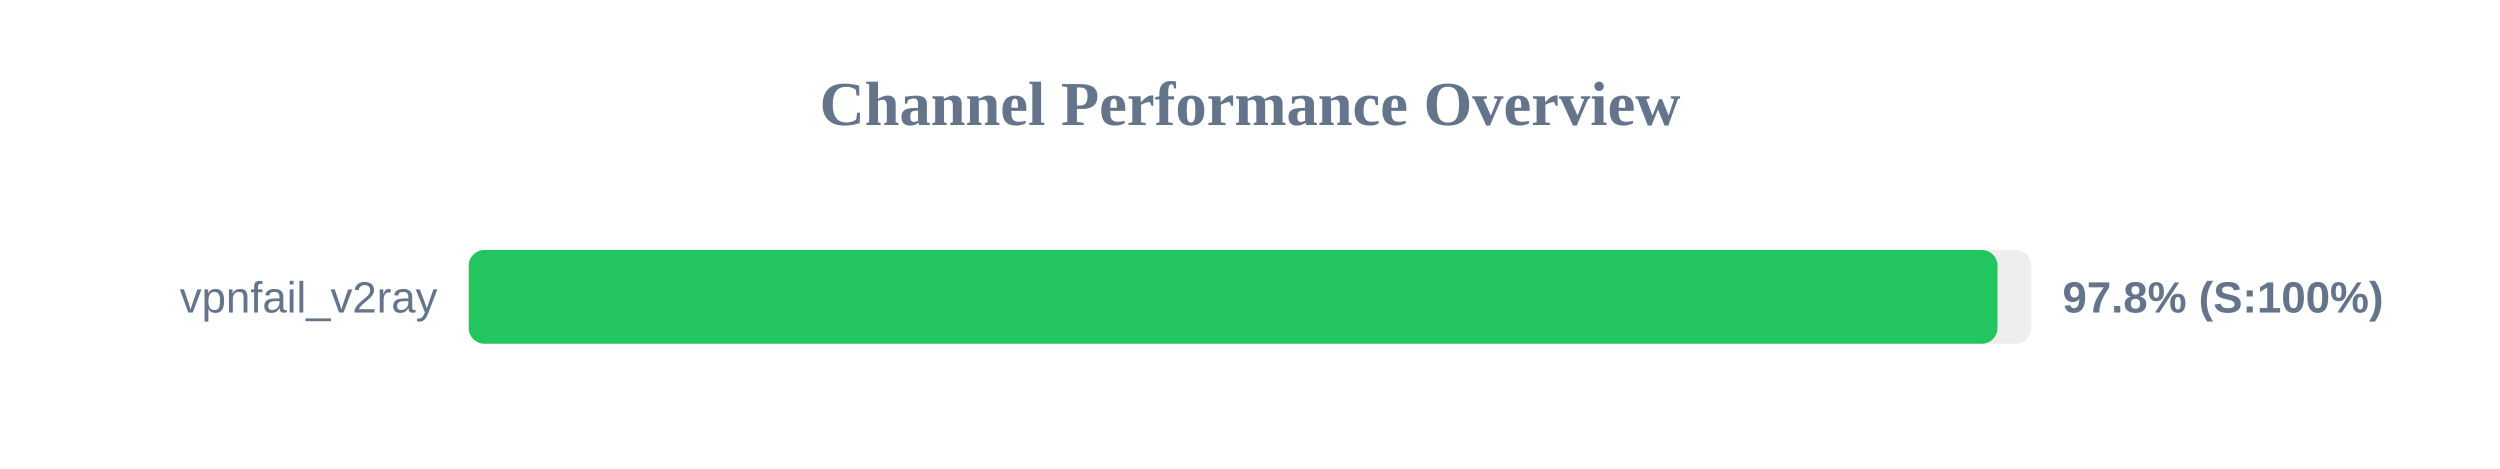
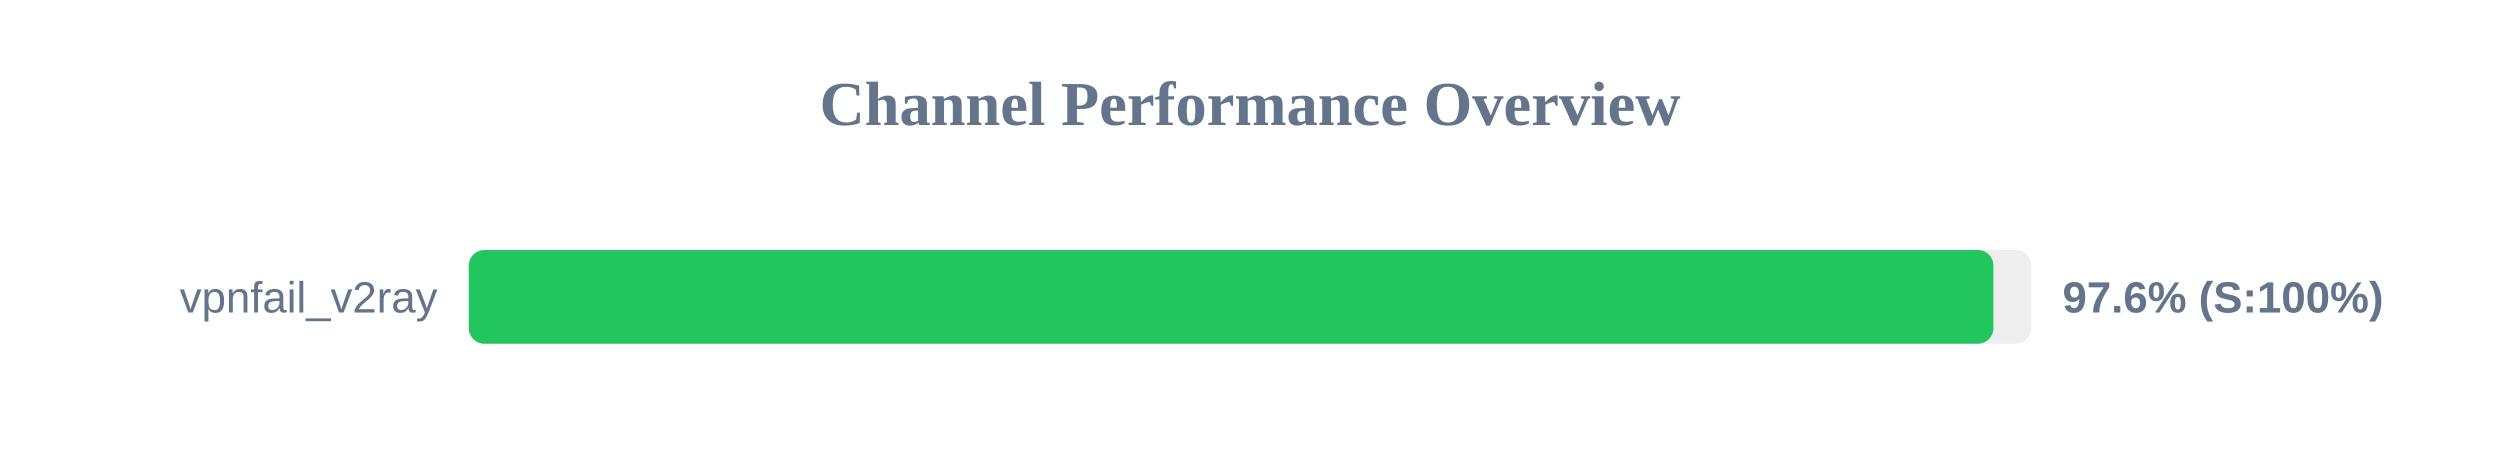
<svg xmlns="http://www.w3.org/2000/svg" width="800" height="150" version="1.1">
  <style>
        .row { font: 14px Arial; fill: #64748b; }
        .score { font: bold 14px Arial; fill: #64748b; }
    </style>
  <text x="400" y="40" text-anchor="middle" font-size="20px" font-weight="bold" fill="#64748b">Channel Performance Overview</text>
  <rect x="150" y="80" width="500" height="30" fill="#eee" rx="5" />
-   <rect x="150" y="80" width="489.2" height="30" fill="#22c55e" rx="5" />
+   <rect x="150" y="80" width="487.9" height="30" fill="#22c55e" rx="5" />
  <text x="140" y="100" text-anchor="end" class="row">vpnfail_v2ray</text>
-   <text x="660" y="100" text-anchor="start" class="score">97.8% (S:100%)</text>
+   <text x="660" y="100" text-anchor="start" class="score">97.6% (S:100%)</text>
</svg>
